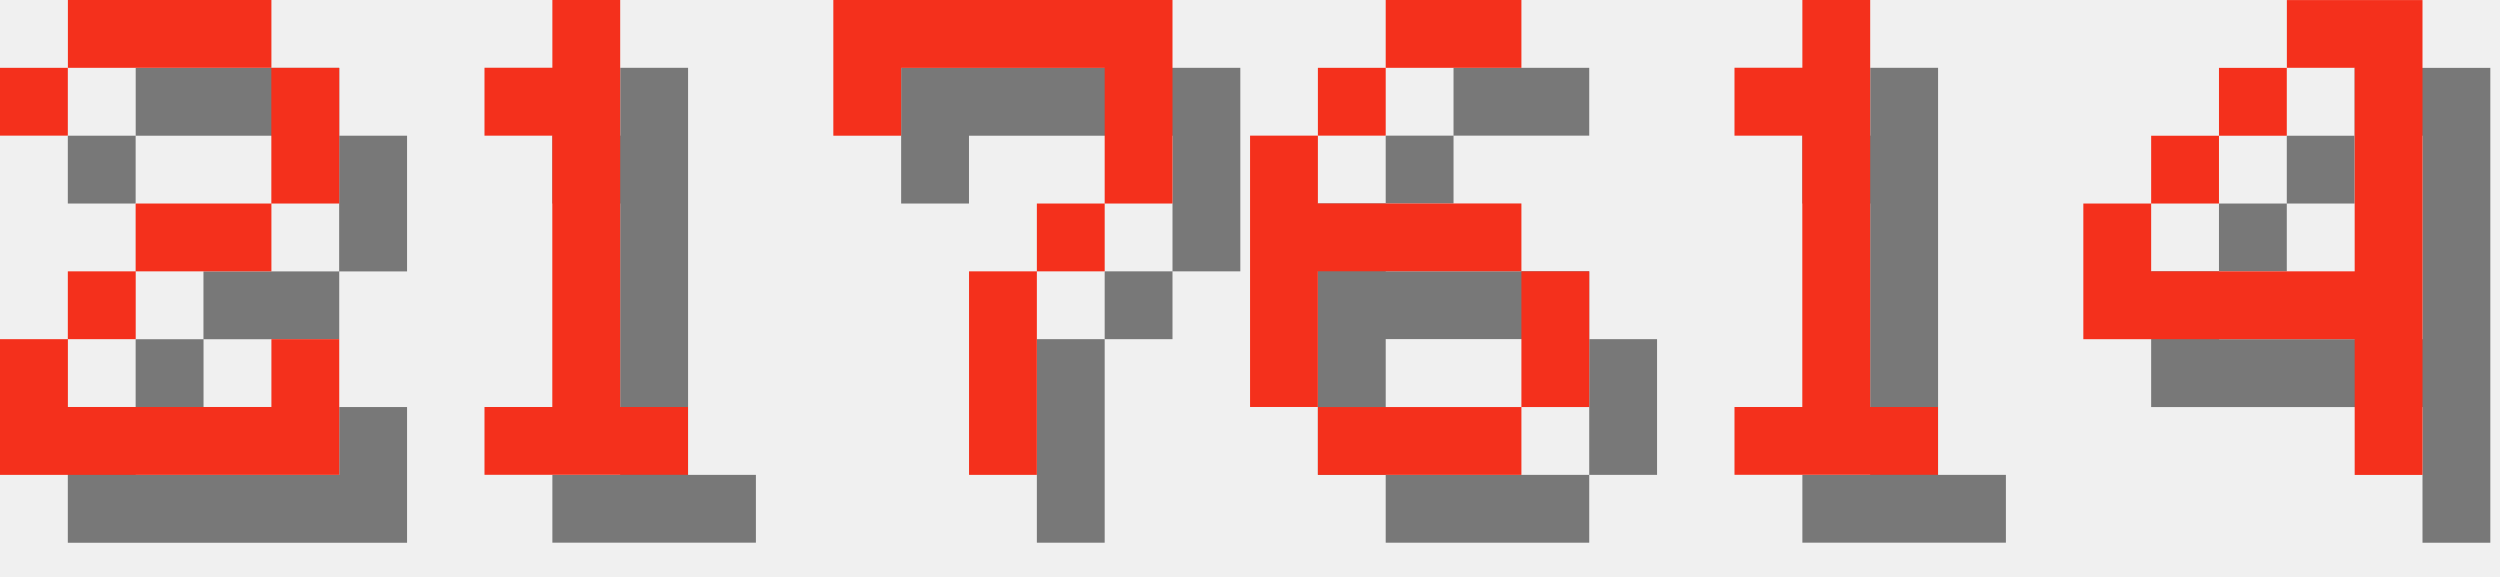
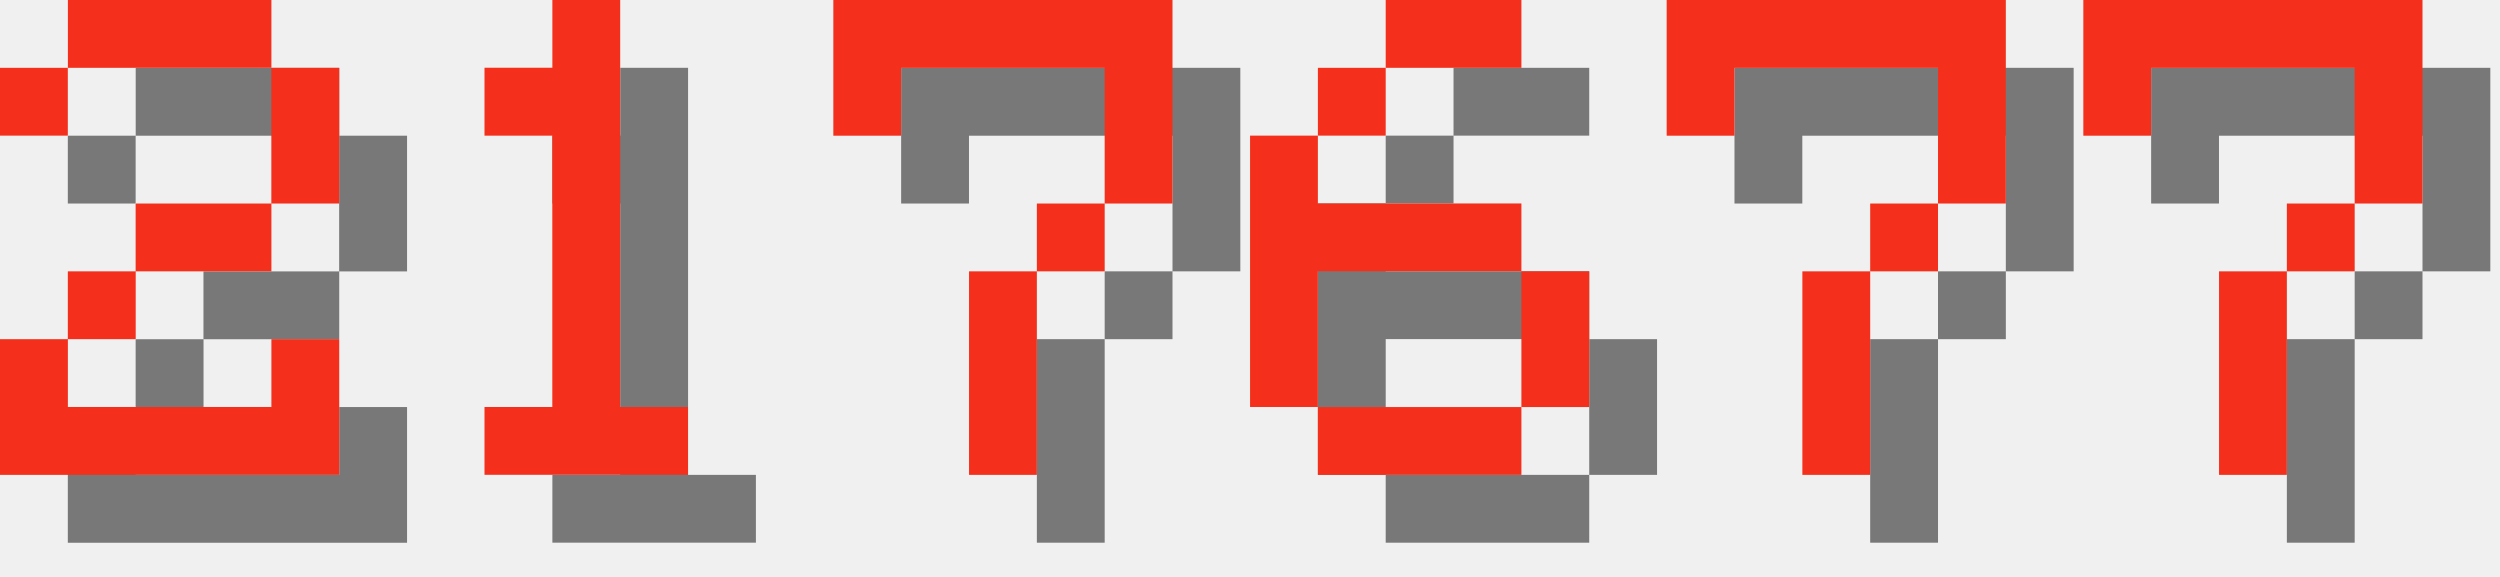
<svg xmlns="http://www.w3.org/2000/svg" version="1.1" width="156.0" height="36">
  <style>
        .text-foreground {
            fill: #F4301C;
        }
        .text-shadow {
            fill: #000000;
            fill-opacity: 0.5;
        }
    </style>
  <g class="digit" id="digit_2" transform="translate(0.0, 0), scale(4)">
    <path id="digit_2_shadow" class="text-shadow" d="m1.058 2.117v1.058h1.058v-1.058h3.175v2.117h-2.117v1.058h-1.058v1.058h-1.058v2.117h5.292v-2.117h-1.058v1.058h-3.175v-1.058h1.058v-1.058h2.117v-1.058h1.058v-2.117h-1.058v-1.058h-3.175v1.058h-1.058z" fill-opacity=".5" style="paint-order:stroke fill markers" />
    <path id="digit_2_fg" class="text-foreground" d="m0 1.058v1.058h1.058v-1.058h3.175v2.117h-2.117v1.058h-1.058v1.058h-1.058v2.117h5.292v-2.117h-1.058v1.058h-3.175v-1.058h1.058v-1.058h2.117v-1.058h1.058v-2.117h-1.058v-1.058h-3.175v1.058h-1.058z" fill="#fff" style="paint-order:stroke fill markers" />
  </g>
  <g class="digit" id="digit_1" transform="translate(26.0, 0), scale(4)">
    <path id="digit_1_shadow" class="text-shadow" d="m2.117 2.117v1.058h1.058v4.233h-1.058v1.058h3.175v-1.058h-1.058v-6.35h-1.058v1.058h-1.058z" fill-opacity=".5" style="paint-order:stroke fill markers" />
    <path id="digit_1_fg" class="text-foreground" d="m1.058 1.058v1.058h1.058v4.233h-1.058v1.058h3.175v-1.058h-1.058v-6.35h-1.058v1.058h-1.058z" fill="#fff" style="paint-order:stroke fill markers" />
  </g>
  <g class="digit" id="digit_7" transform="translate(52.0, 0), scale(4)">
    <path id="digit_7_shadow" class="text-shadow" d="m1.058 1.058 2e-6 2.117h1.058v-1.058h3.175v1.058l2e-7 1.058h-1.058v1.058h-1.058l4e-7 3.175 1.058 1e-7v-3.175h1.058v-1.058h1.058l5e-7 -1.058v-2.117z" fill-opacity=".5" style="paint-order:stroke fill markers" />
    <path id="digit_7_fg" class="text-foreground" d="m0 0 2e-6 2.117h1.058v-1.058h3.175v1.058l2e-7 1.058h-1.058v1.058h-1.058l4e-7 3.175 1.058 1e-7v-3.175h1.058v-1.058h1.058l5e-7 -1.058v-2.117z" fill="#fff" style="paint-order:stroke fill markers" />
  </g>
  <g class="digit" id="digit_6" transform="translate(78.0, 0), scale(4)">
    <path id="digit_6_shadow" class="text-shadow" d="m3.175 1.058v1.058h2.117v-1.058h-2.117zm0 1.058h-1.058v1.058h1.058v-1.058zm-1.058 1.058h-1.058v4.233h1.058v-2.117h3.175v-1.058h-3.175v-1.058zm3.175 2.117v2.117h1.058v-2.117h-1.058zm0 2.117h-3.175v1.058h3.175v-1.058z" fill-opacity=".5" style="paint-order:stroke fill markers" />
    <path id="digit_6_fg" class="text-foreground" d="m2.117 0v1.058h2.117v-1.058h-2.117zm0 1.058h-1.058v1.058h1.058v-1.058zm-1.058 1.058h-1.058v4.233h1.058v-2.117h3.175v-1.058h-3.175v-1.058zm3.175 2.117v2.117h1.058v-2.117h-1.058zm0 2.117h-3.175v1.058h3.175v-1.058z" fill="#fff" style="paint-order:stroke fill markers" />
  </g>
-   <g class="digit" id="digit_1" transform="translate(104.0, 0), scale(4)">
-     <path id="digit_1_shadow" class="text-shadow" d="m2.117 2.117v1.058h1.058v4.233h-1.058v1.058h3.175v-1.058h-1.058v-6.35h-1.058v1.058h-1.058z" fill-opacity=".5" style="paint-order:stroke fill markers" />
-     <path id="digit_1_fg" class="text-foreground" d="m1.058 1.058v1.058h1.058v4.233h-1.058v1.058h3.175v-1.058h-1.058v-6.35h-1.058v1.058h-1.058z" fill="#fff" style="paint-order:stroke fill markers" />
+   <g class="digit" id="digit_7" transform="translate(104.0, 0), scale(4)">
+     <path id="digit_7_shadow" class="text-shadow" d="m1.058 1.058 2e-6 2.117h1.058v-1.058h3.175v1.058l2e-7 1.058h-1.058v1.058h-1.058l4e-7 3.175 1.058 1e-7v-3.175h1.058v-1.058h1.058l5e-7 -1.058v-2.117z" fill-opacity=".5" style="paint-order:stroke fill markers" />
+     <path id="digit_7_fg" class="text-foreground" d="m0 0 2e-6 2.117h1.058v-1.058h3.175v1.058l2e-7 1.058h-1.058v1.058h-1.058l4e-7 3.175 1.058 1e-7v-3.175h1.058v-1.058h1.058l5e-7 -1.058v-2.117z" fill="#fff" style="paint-order:stroke fill markers" />
  </g>
-   <g class="digit" id="digit_4" transform="translate(130.0, 0), scale(4)">
-     <path id="digit_4_shadow" class="text-shadow" d="m4.233 1.058v1.058h1.058v3.175h-3.175v-1.058h-1.058v2.117h4.233v2.117h1.058v-7.408h-2.117zm-2.117 3.175h1.058v-1.058h-1.058v1.058zm1.058-1.058h1.058v-1.058h-1.058v1.058z" fill-opacity=".5" style="paint-order:stroke fill markers" />
-     <path id="digit_4_fg" class="text-foreground" d="m3.175 0v1.058h1.058v3.175h-3.175v-1.058h-1.058v2.117h4.233v2.117h1.058v-7.408h-2.117zm-2.117 3.175h1.058v-1.058h-1.058v1.058zm1.058-1.058h1.058v-1.058h-1.058v1.058z" fill="#fff" style="paint-order:stroke fill markers" />
+   <g class="digit" id="digit_7" transform="translate(130.0, 0), scale(4)">
+     <path id="digit_7_shadow" class="text-shadow" d="m1.058 1.058 2e-6 2.117h1.058v-1.058h3.175v1.058l2e-7 1.058h-1.058v1.058h-1.058l4e-7 3.175 1.058 1e-7v-3.175h1.058v-1.058h1.058l5e-7 -1.058v-2.117z" fill-opacity=".5" style="paint-order:stroke fill markers" />
+     <path id="digit_7_fg" class="text-foreground" d="m0 0 2e-6 2.117h1.058v-1.058h3.175v1.058l2e-7 1.058h-1.058v1.058h-1.058l4e-7 3.175 1.058 1e-7v-3.175h1.058v-1.058h1.058l5e-7 -1.058v-2.117z" fill="#fff" style="paint-order:stroke fill markers" />
  </g>
</svg>
